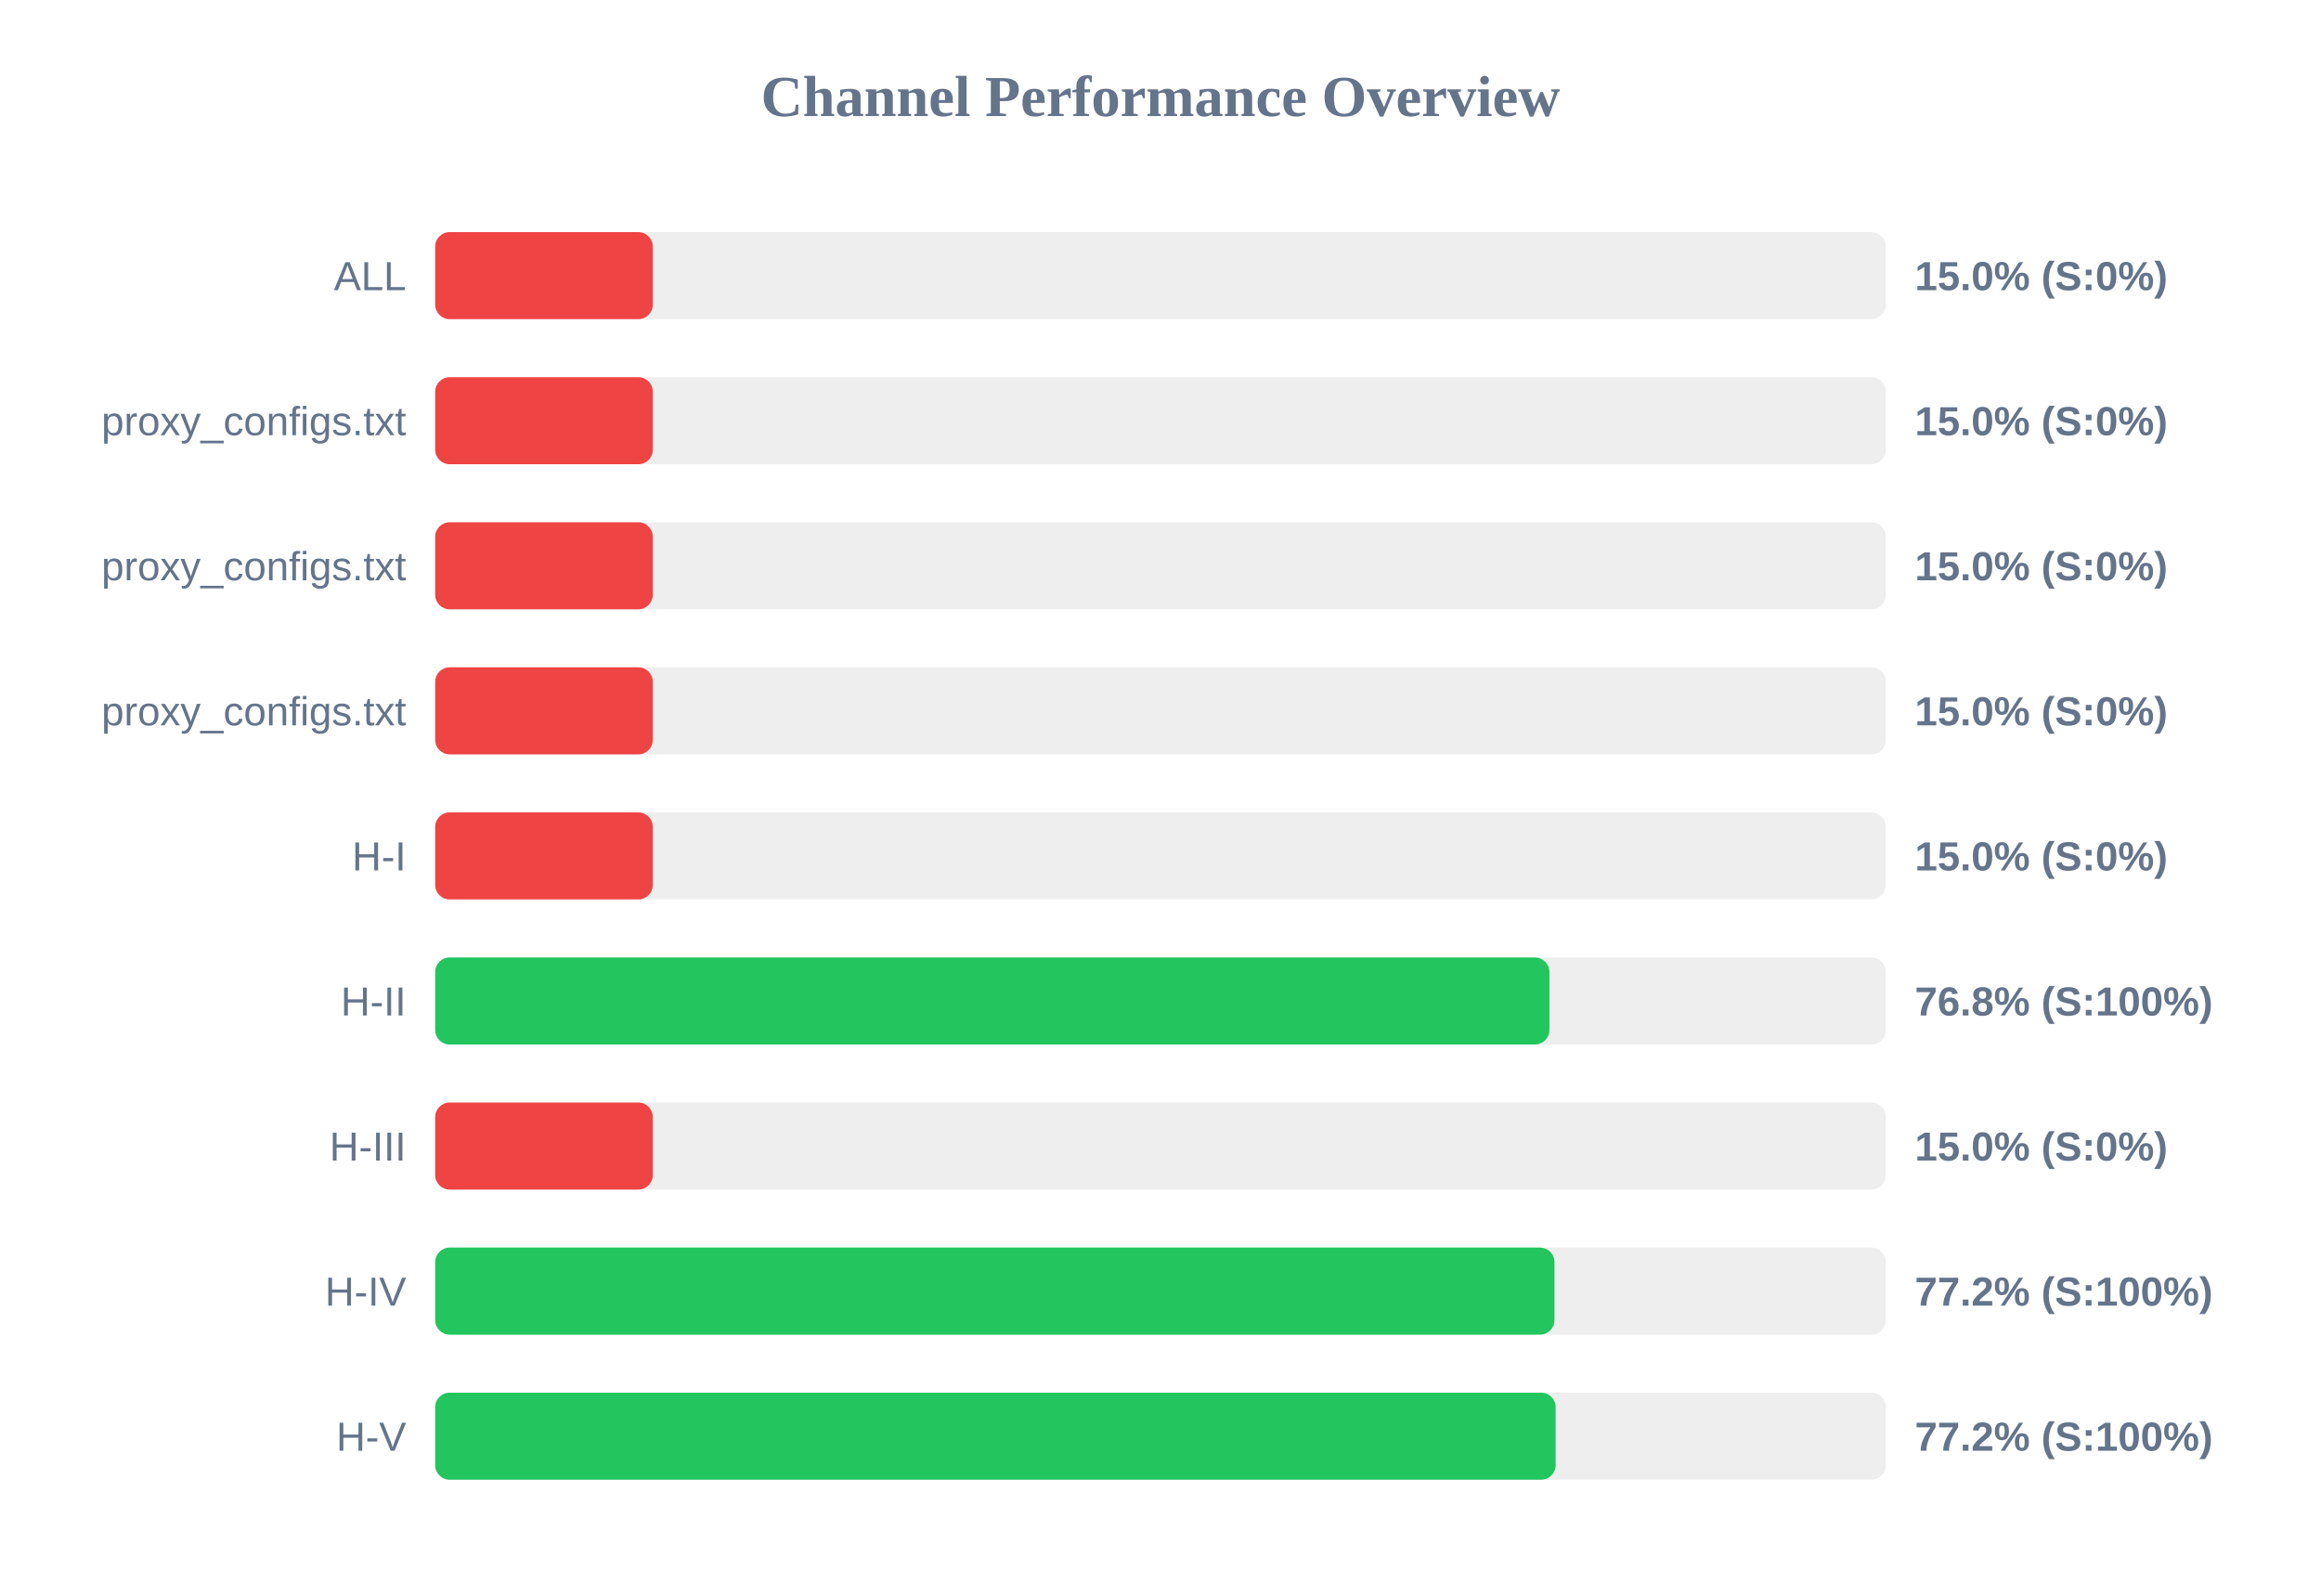
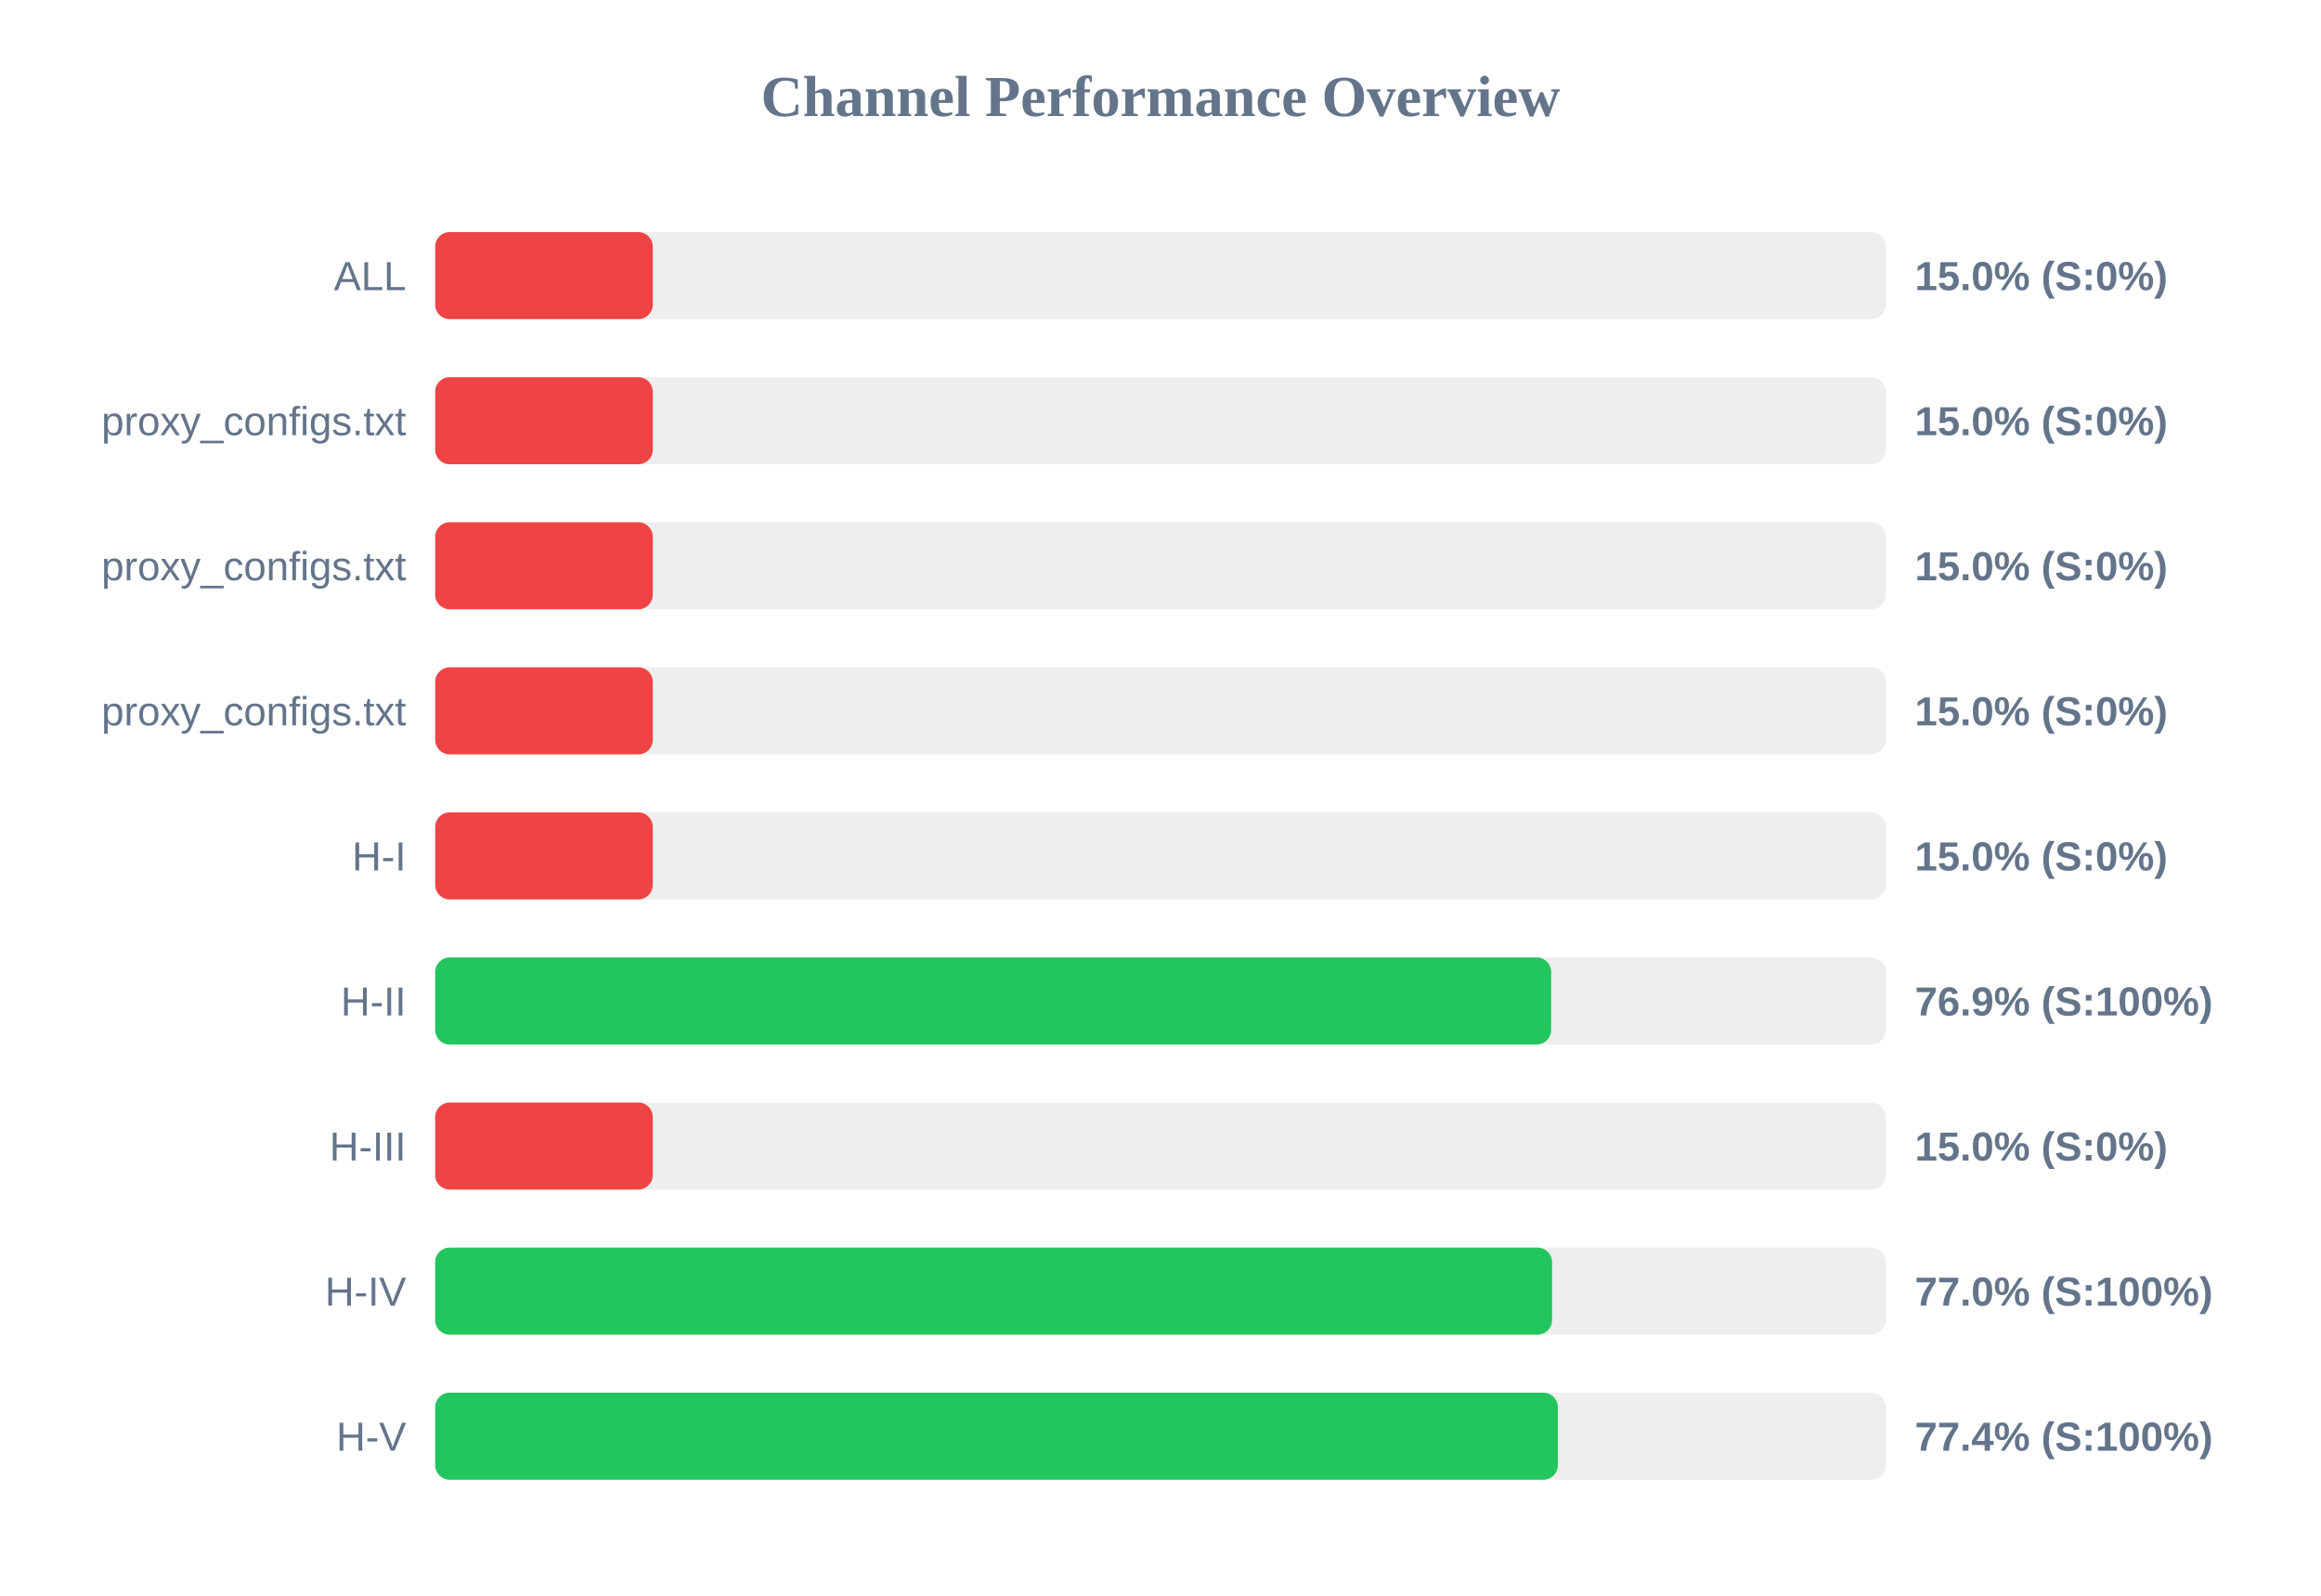
<svg xmlns="http://www.w3.org/2000/svg" width="800" height="550" version="1.1">
  <style>
        .row { font: 14px Arial; fill: #64748b; }
        .score { font: bold 14px Arial; fill: #64748b; }
    </style>
  <text x="400" y="40" text-anchor="middle" font-size="20px" font-weight="bold" fill="#64748b">Channel Performance Overview</text>
  <rect x="150" y="80" width="500" height="30" fill="#eee" rx="5" />
  <rect x="150" y="80" width="75.0" height="30" fill="#ef4444" rx="5" />
  <text x="140" y="100" text-anchor="end" class="row">ALL</text>
  <text x="660" y="100" text-anchor="start" class="score">15.0% (S:0%)</text>
  <rect x="150" y="130" width="500" height="30" fill="#eee" rx="5" />
  <rect x="150" y="130" width="75.0" height="30" fill="#ef4444" rx="5" />
  <text x="140" y="150" text-anchor="end" class="row">proxy_configs.txt</text>
  <text x="660" y="150" text-anchor="start" class="score">15.0% (S:0%)</text>
  <rect x="150" y="180" width="500" height="30" fill="#eee" rx="5" />
  <rect x="150" y="180" width="75.0" height="30" fill="#ef4444" rx="5" />
  <text x="140" y="200" text-anchor="end" class="row">proxy_configs.txt</text>
  <text x="660" y="200" text-anchor="start" class="score">15.0% (S:0%)</text>
  <rect x="150" y="230" width="500" height="30" fill="#eee" rx="5" />
  <rect x="150" y="230" width="75.0" height="30" fill="#ef4444" rx="5" />
  <text x="140" y="250" text-anchor="end" class="row">proxy_configs.txt</text>
  <text x="660" y="250" text-anchor="start" class="score">15.0% (S:0%)</text>
  <rect x="150" y="280" width="500" height="30" fill="#eee" rx="5" />
  <rect x="150" y="280" width="75.0" height="30" fill="#ef4444" rx="5" />
  <text x="140" y="300" text-anchor="end" class="row">H-I</text>
  <text x="660" y="300" text-anchor="start" class="score">15.0% (S:0%)</text>
  <rect x="150" y="330" width="500" height="30" fill="#eee" rx="5" />
-   <rect x="150" y="330" width="384.05" height="30" fill="#22c55e" rx="5" />
+   <rect x="150" y="330" width="384.65" height="30" fill="#22c55e" rx="5" />
  <text x="140" y="350" text-anchor="end" class="row">H-II</text>
-   <text x="660" y="350" text-anchor="start" class="score">76.8% (S:100%)</text>
+   <text x="660" y="350" text-anchor="start" class="score">76.9% (S:100%)</text>
  <rect x="150" y="380" width="500" height="30" fill="#eee" rx="5" />
  <rect x="150" y="380" width="75.0" height="30" fill="#ef4444" rx="5" />
  <text x="140" y="400" text-anchor="end" class="row">H-III</text>
  <text x="660" y="400" text-anchor="start" class="score">15.0% (S:0%)</text>
  <rect x="150" y="430" width="500" height="30" fill="#eee" rx="5" />
-   <rect x="150" y="430" width="385.8" height="30" fill="#22c55e" rx="5" />
+   <rect x="150" y="430" width="384.95" height="30" fill="#22c55e" rx="5" />
  <text x="140" y="450" text-anchor="end" class="row">H-IV</text>
-   <text x="660" y="450" text-anchor="start" class="score">77.2% (S:100%)</text>
+   <text x="660" y="450" text-anchor="start" class="score">77.0% (S:100%)</text>
  <rect x="150" y="480" width="500" height="30" fill="#eee" rx="5" />
-   <rect x="150" y="480" width="386.2" height="30" fill="#22c55e" rx="5" />
+   <rect x="150" y="480" width="386.95" height="30" fill="#22c55e" rx="5" />
  <text x="140" y="500" text-anchor="end" class="row">H-V</text>
-   <text x="660" y="500" text-anchor="start" class="score">77.2% (S:100%)</text>
+   <text x="660" y="500" text-anchor="start" class="score">77.4% (S:100%)</text>
</svg>
